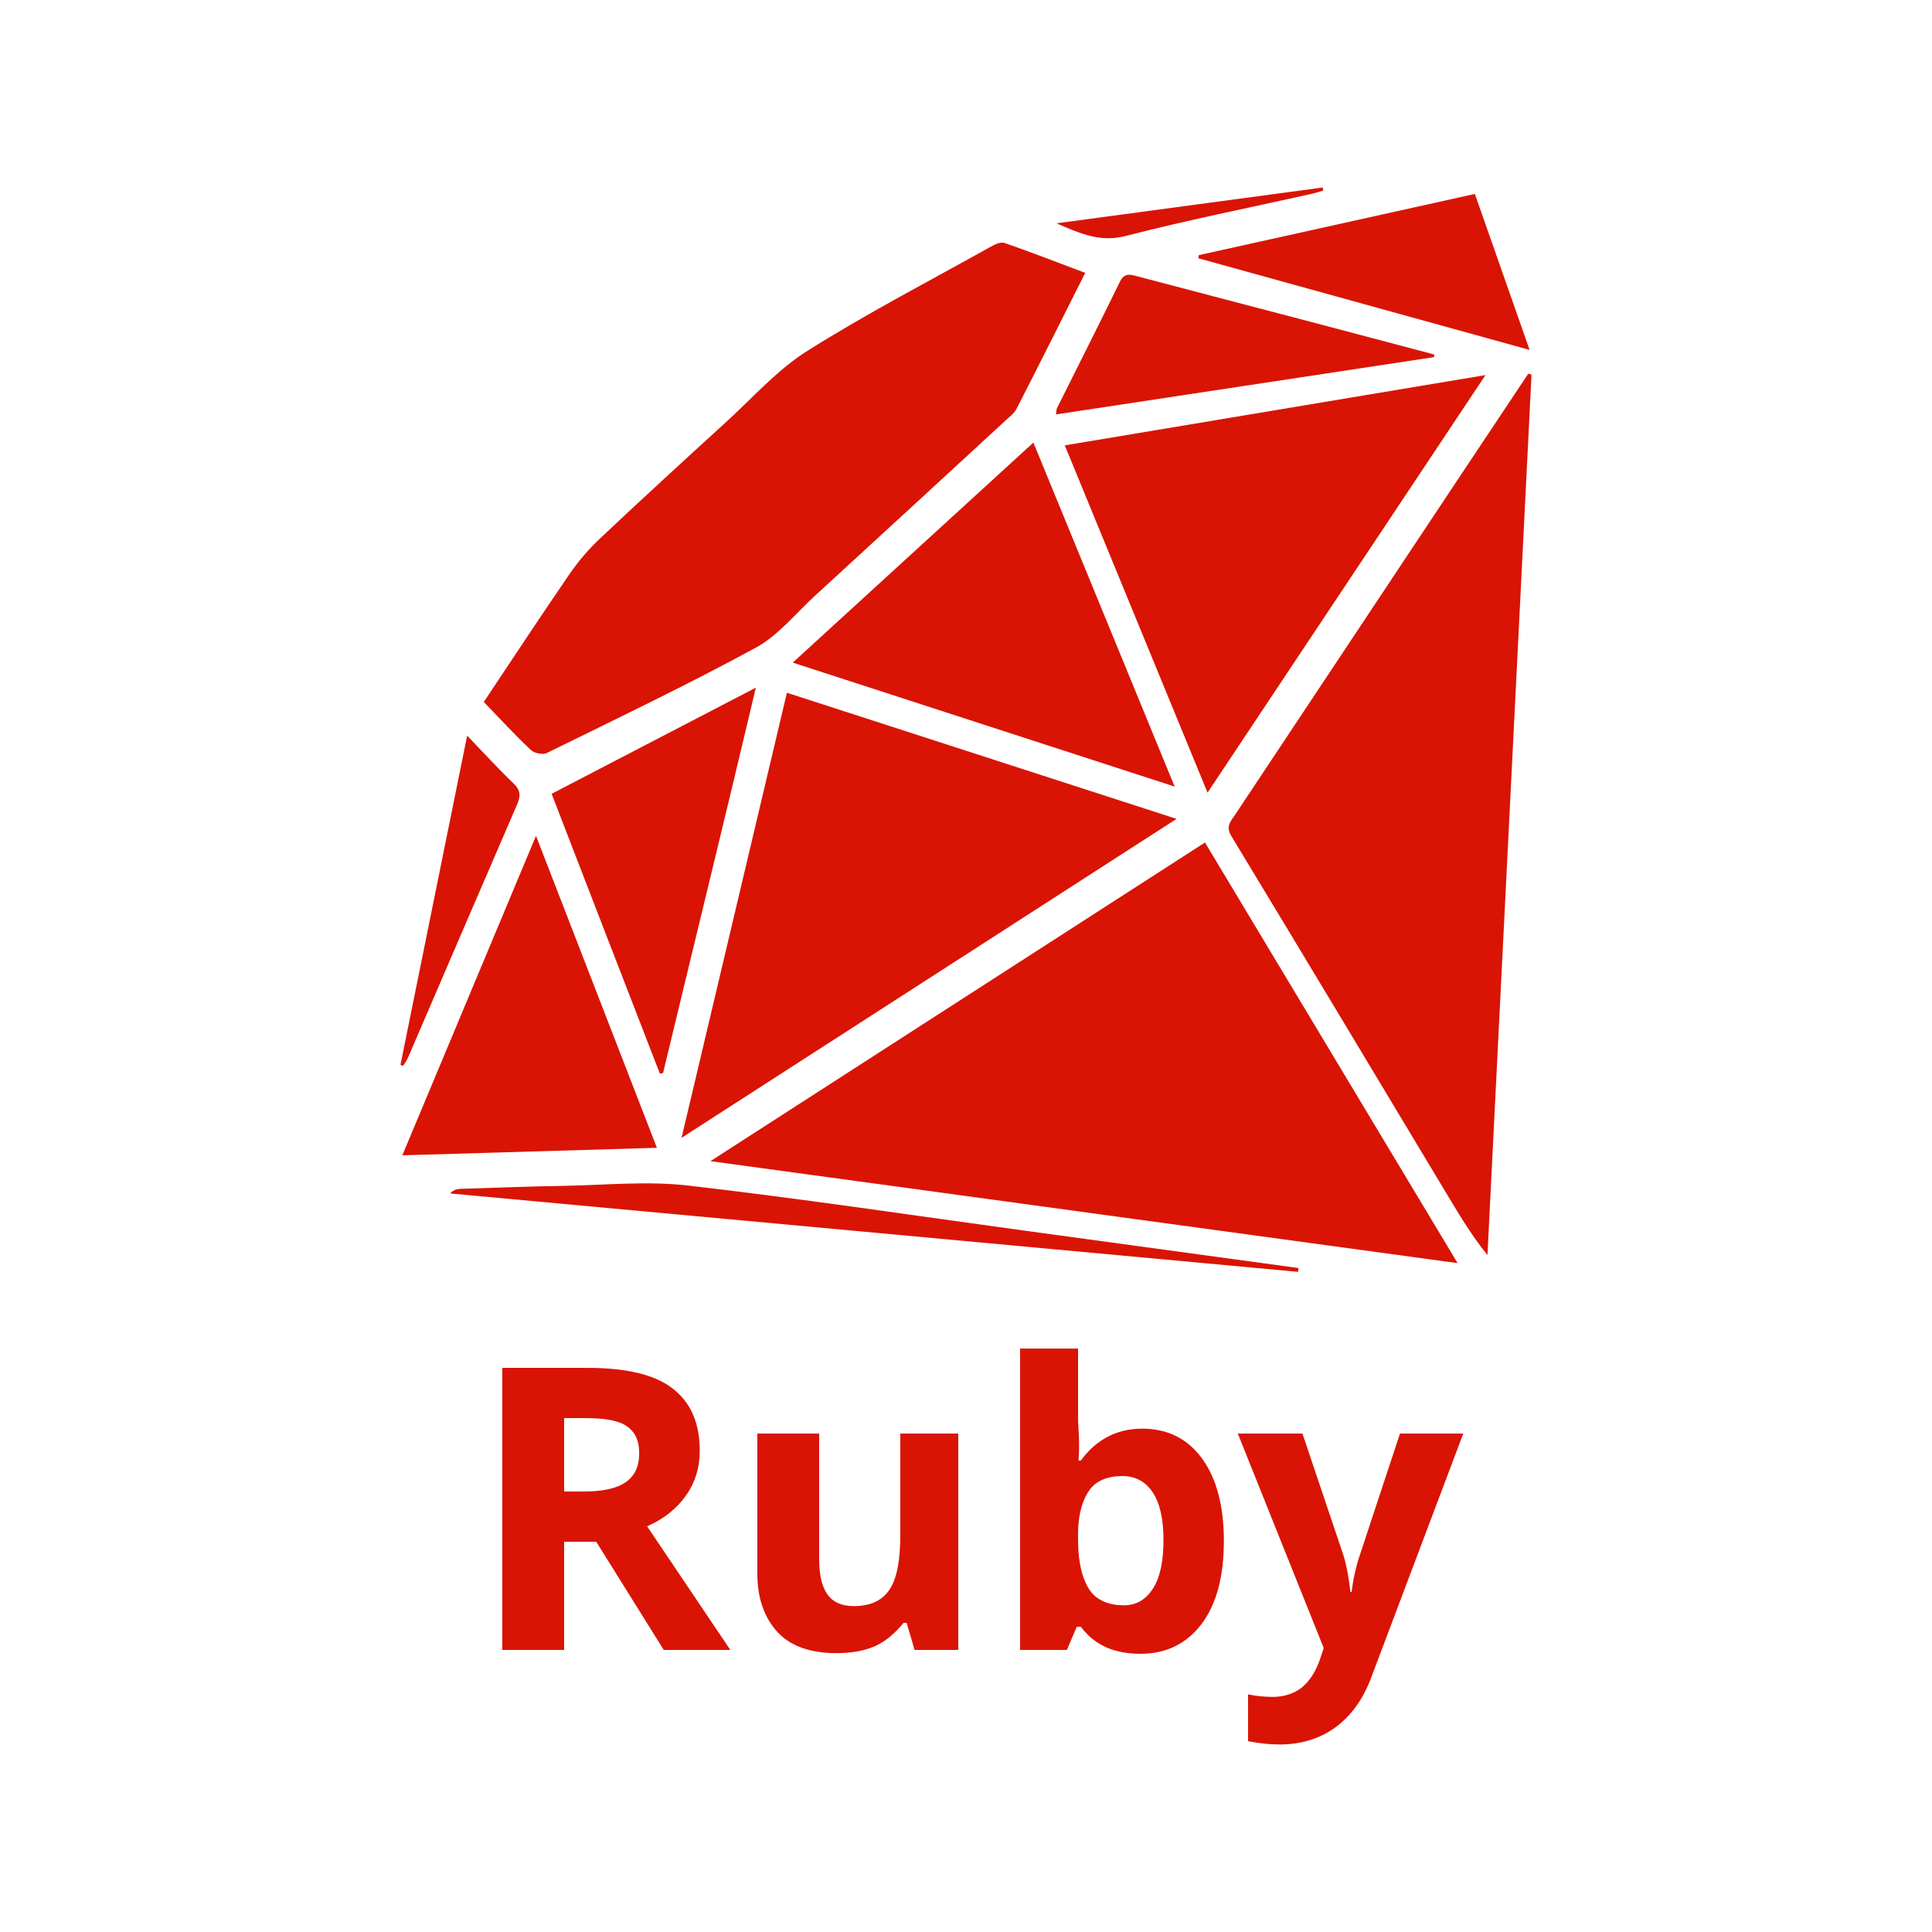
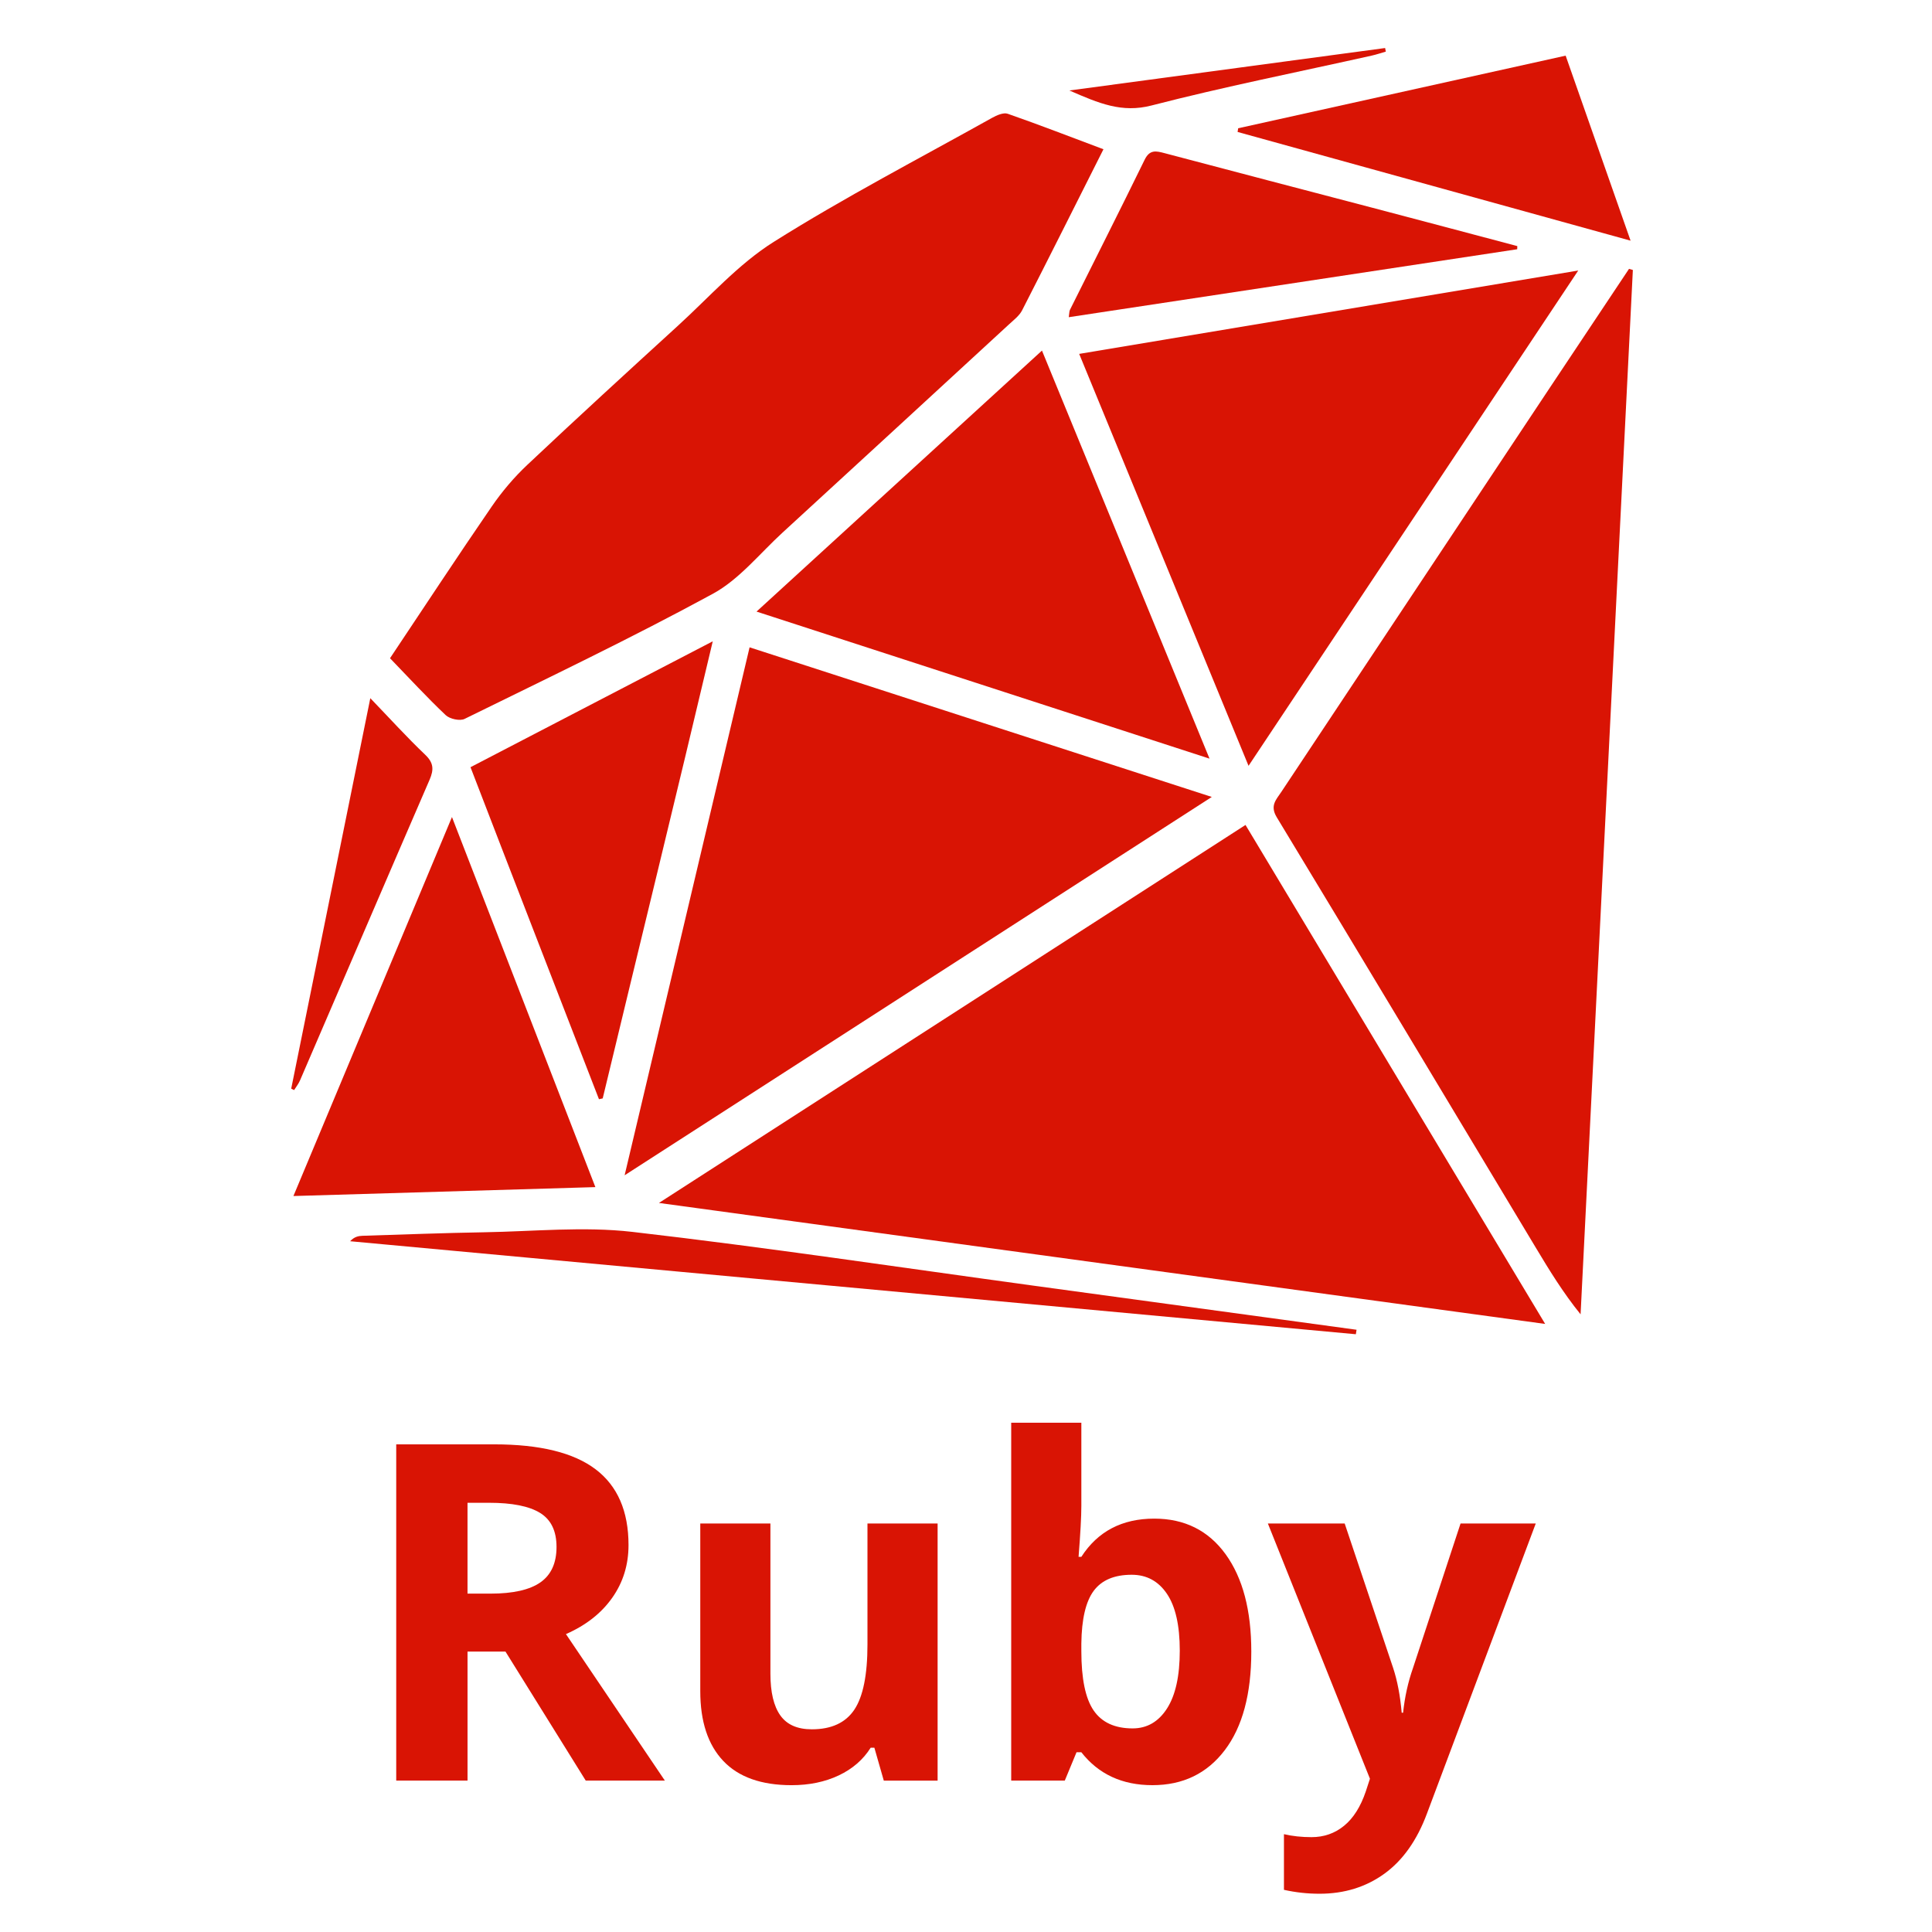
- <svg xmlns="http://www.w3.org/2000/svg" version="1.1" id="Layer_1" x="0px" y="0px" width="500px" height="500px" viewBox="0 0 500 500" enable-background="new 0 0 500 500" xml:space="preserve">
-   <g>
-     <path fill="#D91404" d="M311.846,218.034c-42.548,27.419-84.707,54.588-127.975,82.469c64.8,8.846,128.448,17.535,193.356,26.396   C355.114,290.079,333.569,254.206,311.846,218.034z" />
-     <path fill="#D91404" d="M395.52,96.706c-5.714,8.577-11.435,17.147-17.139,25.73c-19.592,29.476-39.182,58.95-58.755,88.438   c-1.089,1.643-2.501,2.947-0.969,5.477c18.914,31.23,37.678,62.552,56.486,93.846c2.969,4.942,5.969,9.863,9.81,14.607   c3.802-75.951,7.603-151.902,11.404-227.854C396.077,96.869,395.799,96.787,395.52,96.706z" />
-     <path fill="#D91404" d="M137.352,194.076c0.885,0.839,3.092,1.325,4.12,0.819c18.141-8.916,36.396-17.634,54.143-27.284   c5.785-3.146,10.233-8.782,15.22-13.355c16.509-15.14,32.987-30.311,49.463-45.483c1.01-0.93,2.201-1.833,2.804-3.008   c5.919-11.567,11.731-23.188,17.753-35.149c-7.179-2.696-13.986-5.338-20.877-7.741c-0.933-0.326-2.404,0.319-3.42,0.887   c-15.949,8.909-32.202,17.343-47.645,27.062c-7.728,4.861-14.023,12.027-20.863,18.269c-11.027,10.064-22.039,20.152-32.906,30.393   c-2.886,2.719-5.512,5.821-7.758,9.091c-7.434,10.821-14.641,21.799-22.184,33.089   C129.419,186.027,133.249,190.195,137.352,194.076z" />
-     <path fill="#D91404" d="M203.65,179.282c-9.024,38.124-17.997,76.031-27.265,115.186c43.463-28.005,85.925-55.364,128.105-82.543   C270.927,201.06,237.464,190.229,203.65,179.282z" />
-     <path fill="#D91404" d="M275.562,115.261c12.367,30.083,24.486,59.563,36.948,89.876c24.117-36.231,47.754-71.741,71.931-108.064   C347.718,103.206,311.871,109.195,275.562,115.261z" />
-     <path fill="#D91404" d="M205.163,171.483c33.07,10.736,65.483,21.258,98.833,32.084c-12.388-30.173-24.346-59.292-36.556-89.028   C246.643,133.556,226.158,152.286,205.163,171.483z" />
-     <path fill="#D91404" d="M138.716,216.307c-11.729,28.039-23.057,55.117-34.591,82.689c22.167-0.655,43.656-1.291,65.88-1.947   C159.572,270.126,149.342,243.729,138.716,216.307z" />
-     <path fill="#D91404" d="M170.784,277.875c0.275-0.053,0.542-0.128,0.818-0.18c7.908-32.89,15.934-65.555,24.01-99.729   c-18.015,9.363-35.2,18.293-52.854,27.47C151.767,228.856,161.374,253.557,170.784,277.875z" />
-     <path fill="#D91404" d="M371.146,91.738c-10.52-2.785-21.036-5.584-31.562-8.351c-15.128-3.975-30.266-7.905-45.385-11.919   c-1.889-0.501-3.256-0.829-4.367,1.447c-5.342,10.946-10.852,21.813-16.281,32.718c-0.168,0.338-0.133,0.775-0.263,1.621   c32.761-4.966,65.302-9.896,97.84-14.828C371.135,92.197,371.14,91.968,371.146,91.738z" />
-     <path fill="#D91404" d="M310.117,66.839c28.251,7.815,56.502,15.631,85.745,23.72c-4.92-14.014-9.479-27.006-14.168-40.368   c-24.008,5.324-47.729,10.585-71.45,15.843C310.201,66.303,310.16,66.571,310.117,66.839z" />
-     <path fill="#D91404" d="M336.072,328.172c-23.447-3.201-46.896-6.401-70.344-9.603c-29.218-3.988-58.385-8.376-87.673-11.752   c-10.621-1.224-21.522-0.098-32.292,0.086c-8.85,0.151-17.694,0.488-26.54,0.766c-0.912,0.028-1.821,0.21-2.729,1.193   c73.143,6.763,146.284,13.524,219.426,20.287C335.973,328.824,336.021,328.498,336.072,328.172z" />
-     <path fill="#D91404" d="M105.571,273.759c9.427-21.869,18.808-43.757,28.274-65.607c0.947-2.19,0.874-3.679-0.979-5.443   c-3.957-3.769-7.636-7.83-11.964-12.329c-5.85,28.878-11.555,57.039-17.26,85.199c0.212,0.101,0.426,0.199,0.637,0.299   C104.715,275.173,105.247,274.512,105.571,273.759z" />
-     <path fill="#D91404" d="M291.339,61.065c15.895-4.102,32.02-7.305,48.051-10.884c1.036-0.232,2.049-0.577,3.074-0.868   c-0.054-0.261-0.105-0.522-0.159-0.783c-22.578,3.037-45.157,6.073-68.878,9.265C279.897,60.624,284.879,62.731,291.339,61.065z" />
-     <path fill="#D91404" d="M177.541,387.032c2.371-3.355,3.557-7.188,3.557-11.495c0-7.379-2.388-12.68-7.162-16.303   c-4.776-3.623-12.139-5.234-22.089-5.234H130v73h16v-28h8.301l17.48,28h17.23l-21.538-31.992   C171.814,393.105,175.17,390.389,177.541,387.032z M161.914,383.598c-2.338,1.637-5.96,2.402-10.869,2.402H146v-19h4.745   c5.009,0,8.706,0.396,11.094,1.865c2.387,1.469,3.581,3.744,3.581,7.217C165.42,379.588,164.251,381.963,161.914,383.598z" />
-     <path fill="#D91404" d="M233,397.176c0,6.611-0.883,11.345-2.786,14.199c-1.903,2.855-4.958,4.282-9.231,4.282   c-3.139,0-5.41-1.009-6.846-3.03c-1.436-2.02-2.137-5.05-2.137-9.091V371h-16v36.343c0,6.612,2.032,11.68,5.371,15.202   c3.339,3.523,8.479,5.284,15.057,5.284c3.84,0,7.354-0.542,10.359-1.962c3.005-1.418,5.416-3.867,7.053-5.867h0.802l2.053,7H248   v-56h-15V397.176z" />
-     <path fill="#D91404" d="M295.598,369.732c-7.012,0-12.305,3.268-15.878,8.268h-0.601c0.4-5-0.119-8.673-0.119-10.978V349h-15v78   h12.114l2.554-6h1.052c3.74,5,8.898,6.996,15.478,6.996c6.645,0,11.896-2.621,15.752-7.697c3.857-5.075,5.785-12.279,5.785-21.528   c0-8.982-1.87-16.098-5.609-21.257C307.385,372.355,302.209,369.732,295.598,369.732z M298.378,411.125   c-1.854,2.889-4.35,4.332-7.488,4.332c-3.874,0-7.063-1.302-8.851-3.906c-1.785-2.604-3.039-6.912-3.039-12.923v-1.653   c0-5.342,1.328-9.174,3.064-11.495c1.736-2.32,4.671-3.48,8.445-3.48c3.238,0,5.883,1.377,7.753,4.132s2.85,6.888,2.85,12.396   C301.112,404.037,300.231,408.237,298.378,411.125z" />
-     <path fill="#D91404" d="M351.946,402.394c-1.069,3.039-1.787,6.606-2.153,9.606h-0.301c-0.334-3-0.952-6.868-1.854-9.606   L337.07,371h-16.729l22.239,55.512l-0.901,2.712c-1.136,3.338-2.714,5.814-4.733,7.467c-2.021,1.653-4.807,2.469-7.512,2.469   c-2.171,0-4.434-0.229-6.434-0.662v12.122c3,0.567,5.549,0.851,8.187,0.851c5.376,0,10.288-1.452,14.312-4.357   s7.227-7.194,9.398-13.038L378.693,371h-16.379L351.946,402.394z" />
-   </g>
+ <svg xmlns="http://www.w3.org/2000/svg" version="1.1" viewBox="0 0 128 128">
+   <path fill="#D91404" d="M82.518,54.655c-12.92,8.326-25.722,16.577-38.862,25.043c19.678,2.687,39.005,5.325,58.715,8.016  C95.657,76.533,89.115,65.64,82.518,54.655z" />
+   <path fill="#D91404" d="M107.927,17.812c-1.735,2.604-3.473,5.207-5.205,7.813c-5.95,8.951-11.898,17.901-17.841,26.855  c-0.331,0.5-0.76,0.896-0.294,1.664c5.744,9.483,11.441,18.996,17.152,28.498c0.901,1.501,1.813,2.996,2.979,4.436  c1.154-23.063,2.309-46.127,3.463-69.191C108.096,17.862,108.012,17.836,107.927,17.812z" />
+   <path fill="#D91404" d="M29.529,47.38c0.269,0.255,0.94,0.402,1.251,0.249c5.509-2.708,11.053-5.355,16.442-8.286  c1.756-0.954,3.106-2.667,4.621-4.055c5.013-4.597,10.017-9.204,15.021-13.812c0.307-0.283,0.668-0.556,0.852-0.913  c1.797-3.513,3.562-7.042,5.391-10.675c-2.181-0.817-4.248-1.62-6.34-2.35c-0.284-0.099-0.73,0.098-1.04,0.27  c-4.843,2.706-9.777,5.267-14.467,8.218c-2.347,1.476-4.259,3.651-6.337,5.547c-3.347,3.056-6.692,6.119-9.992,9.229  c-0.876,0.825-1.674,1.768-2.355,2.76c-2.258,3.286-4.446,6.619-6.737,10.048C27.121,44.936,28.284,46.202,29.529,47.38z" />
+   <path fill="#D91404" d="M49.662,42.887c-2.739,11.577-5.465,23.088-8.279,34.978C54.582,69.361,67.476,61.053,80.284,52.8  C70.091,49.5,59.93,46.211,49.662,42.887z" />
+   <path fill="#D91404" d="M71.499,23.446c3.755,9.135,7.436,18.087,11.22,27.292c7.324-11.001,14.502-21.785,21.843-32.815  C93.411,19.786,82.526,21.604,71.499,23.446z" />
+   <path fill="#D91404" d="M50.122,40.519c10.042,3.261,19.885,6.456,30.012,9.743c-3.761-9.163-7.393-18.005-11.101-27.035  C62.717,29.002,56.498,34.689,50.122,40.519z" />
+   <path fill="#D91404" d="M29.944,54.131c-3.562,8.514-7.001,16.736-10.504,25.109c6.731-0.199,13.257-0.392,20.005-0.591  C36.277,70.473,33.171,62.457,29.944,54.131z" />
+   <path fill="#D91404" d="M39.683,72.826c0.083-0.016,0.165-0.039,0.248-0.054c2.401-9.988,4.838-19.907,7.291-30.284  c-5.47,2.842-10.688,5.554-16.05,8.341C33.907,57.941,36.825,65.441,39.683,72.826z" />
+   <path fill="#D91404" d="M100.525,16.304c-3.195-0.846-6.387-1.696-9.585-2.536c-4.593-1.207-9.19-2.401-13.781-3.62  c-0.573-0.152-0.989-0.251-1.326,0.44c-1.622,3.324-3.296,6.624-4.944,9.935c-0.051,0.103-0.041,0.237-0.08,0.492  c9.948-1.507,19.83-3.005,29.71-4.502C100.521,16.443,100.523,16.373,100.525,16.304z" />
+   <path fill="#D91404" d="M81.993,8.742c8.579,2.374,17.158,4.747,26.037,7.203c-1.493-4.255-2.878-8.2-4.302-12.258  c-7.29,1.617-14.493,3.214-21.696,4.811C82.018,8.58,82.005,8.661,81.993,8.742z" />
+   <path fill="#D91404" d="M89.875,88.1c-7.121-0.972-14.24-1.944-21.361-2.916c-8.873-1.211-17.73-2.544-26.623-3.569  c-3.225-0.371-6.536-0.029-9.806,0.026c-2.687,0.046-5.374,0.148-8.06,0.233c-0.277,0.008-0.553,0.064-0.828,0.361  c22.21,2.054,44.422,4.107,66.631,6.162C89.845,88.297,89.858,88.199,89.875,88.1z" />
+   <path fill="#D91404" d="M19.878,71.576c2.864-6.641,5.712-13.287,8.586-19.922c0.288-0.667,0.267-1.118-0.296-1.653  c-1.203-1.145-2.319-2.378-3.634-3.744c-1.776,8.769-3.509,17.32-5.241,25.871c0.063,0.032,0.128,0.061,0.193,0.092  C19.619,72.006,19.78,71.806,19.878,71.576z" />
+   <path fill="#D91404" d="M76.29,6.989c4.827-1.246,9.724-2.218,14.592-3.305c0.314-0.071,0.622-0.175,0.932-0.264  c-0.016-0.079-0.031-0.159-0.047-0.238c-6.856,0.922-13.713,1.844-20.916,2.813C72.816,6.854,74.329,7.495,76.29,6.989z" />
+   <path fill="#D91404" d="M30.975,109.422v8.547h-4.724V95.692h6.491c3.026,0,5.266,0.551,6.719,1.653s2.18,2.776,2.18,5.02   c0,1.311-0.361,2.477-1.083,3.497c-0.721,1.021-1.741,1.822-3.063,2.401l6.553,9.705h-5.242l-5.317-8.547H30.975z M30.975,105.582   h1.524c1.492,0,2.595-0.25,3.306-0.747c0.71-0.498,1.066-1.28,1.066-2.346c0-1.057-0.363-1.808-1.09-2.255   c-0.726-0.447-1.851-0.671-3.374-0.671h-1.433V105.582z" />
+   <path fill="#D91404" d="M58.553,117.969l-0.624-2.179h-0.244c-0.498,0.793-1.204,1.404-2.117,1.836   c-0.915,0.432-1.957,0.647-3.124,0.647c-2.002,0-3.51-0.535-4.526-1.607c-1.016-1.072-1.523-2.613-1.523-4.624v-11.108h4.647v9.95   c0,1.229,0.219,2.151,0.656,2.766c0.436,0.615,1.131,0.921,2.086,0.921c1.301,0,2.24-0.435,2.819-1.302   c0.579-0.869,0.869-2.308,0.869-4.319v-8.015h4.647v17.035H58.553z" />
+   <path fill="#D91404" d="M76.472,100.613c2.011,0,3.586,0.786,4.725,2.355c1.137,1.569,1.705,3.72,1.705,6.453   c0,2.813-0.587,4.992-1.759,6.535c-1.174,1.545-2.771,2.316-4.793,2.316c-2.001,0-3.57-0.727-4.708-2.18h-0.32l-0.776,1.875h-3.551   V94.26h4.647v5.516c0,0.701-0.062,1.823-0.184,3.368h0.184C72.728,101.458,74.339,100.613,76.472,100.613z M74.978,104.332   c-1.147,0-1.985,0.353-2.513,1.059c-0.528,0.707-0.804,1.872-0.823,3.498v0.502c0,1.829,0.271,3.139,0.814,3.932   c0.544,0.792,1.405,1.188,2.584,1.188c0.954,0,1.713-0.44,2.277-1.318s0.846-2.156,0.846-3.832c0-1.676-0.285-2.934-0.854-3.772   C76.741,104.751,75.964,104.332,74.978,104.332z" />
+   <path fill="#D91404" d="M83.999,100.934h5.089l3.215,9.584c0.274,0.833,0.463,1.818,0.563,2.956h0.092   c0.111-1.046,0.329-2.032,0.654-2.956l3.154-9.584h4.982l-7.207,19.214c-0.66,1.777-1.602,3.108-2.825,3.992   c-1.225,0.884-2.654,1.325-4.29,1.325c-0.803,0-1.59-0.086-2.361-0.259v-3.687c0.559,0.131,1.168,0.197,1.828,0.197   c0.822,0,1.541-0.251,2.156-0.754c0.615-0.502,1.095-1.261,1.439-2.277l0.274-0.839L83.999,100.934z" />
</svg>
